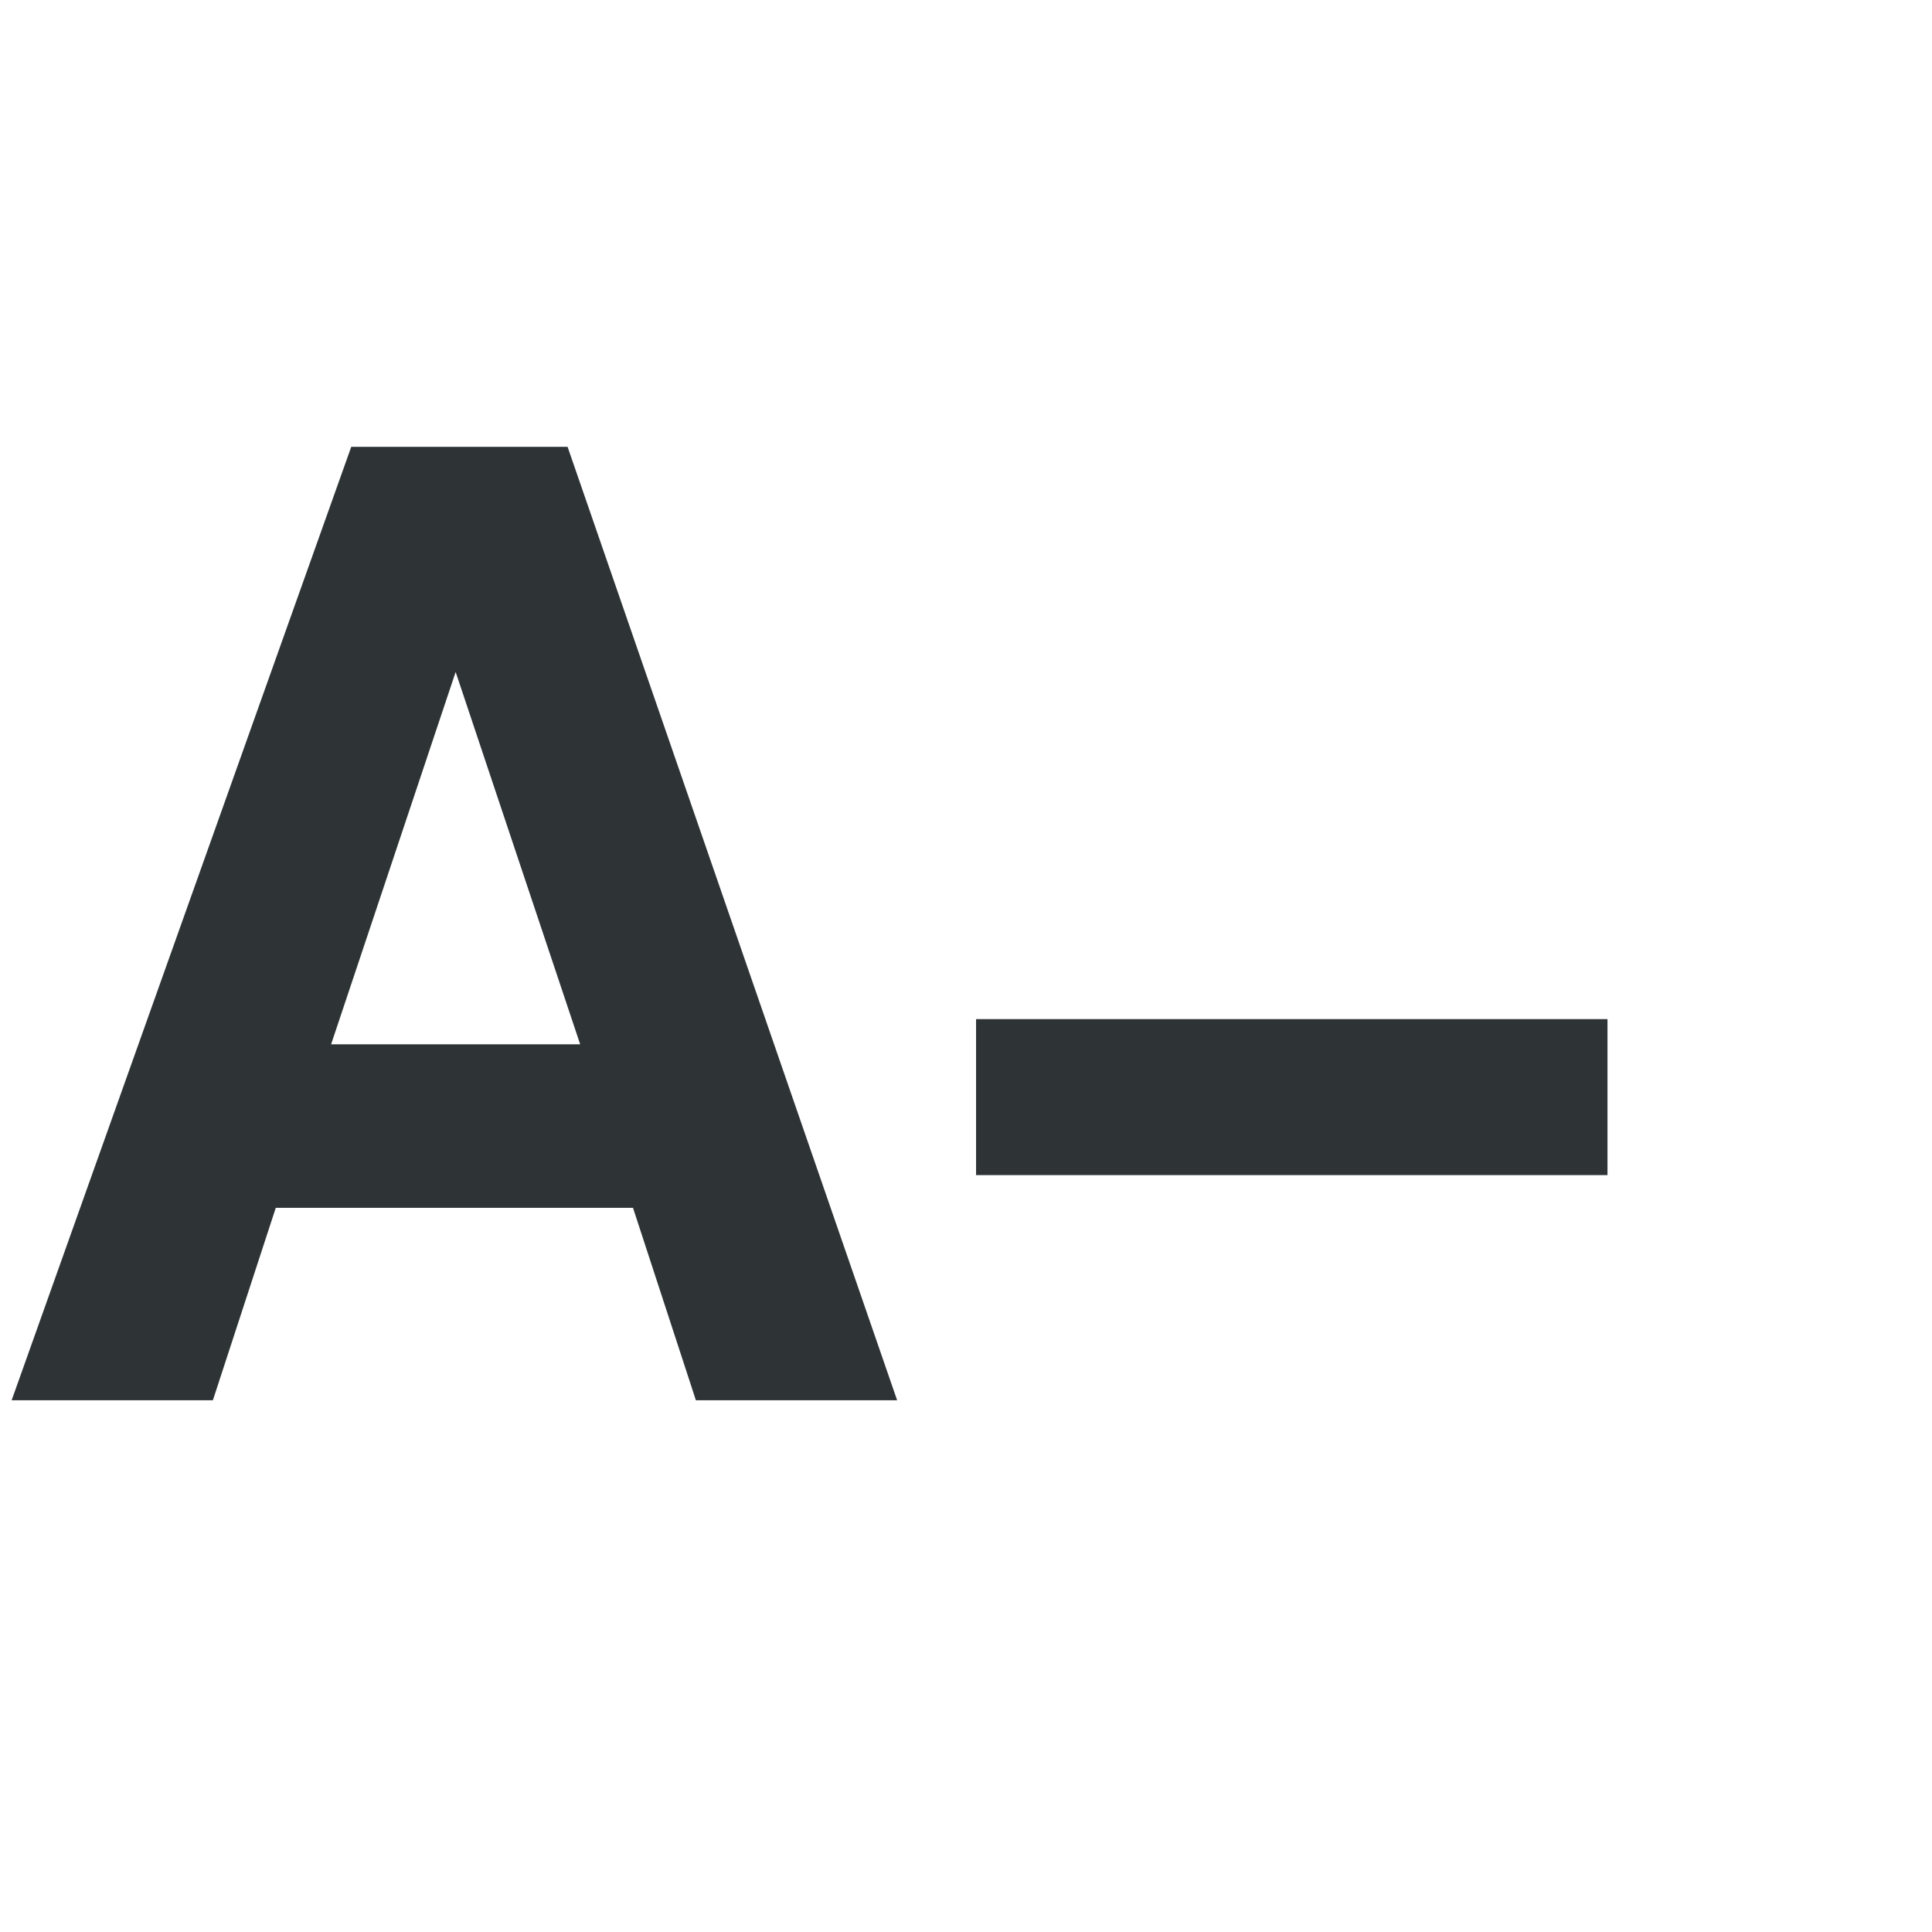
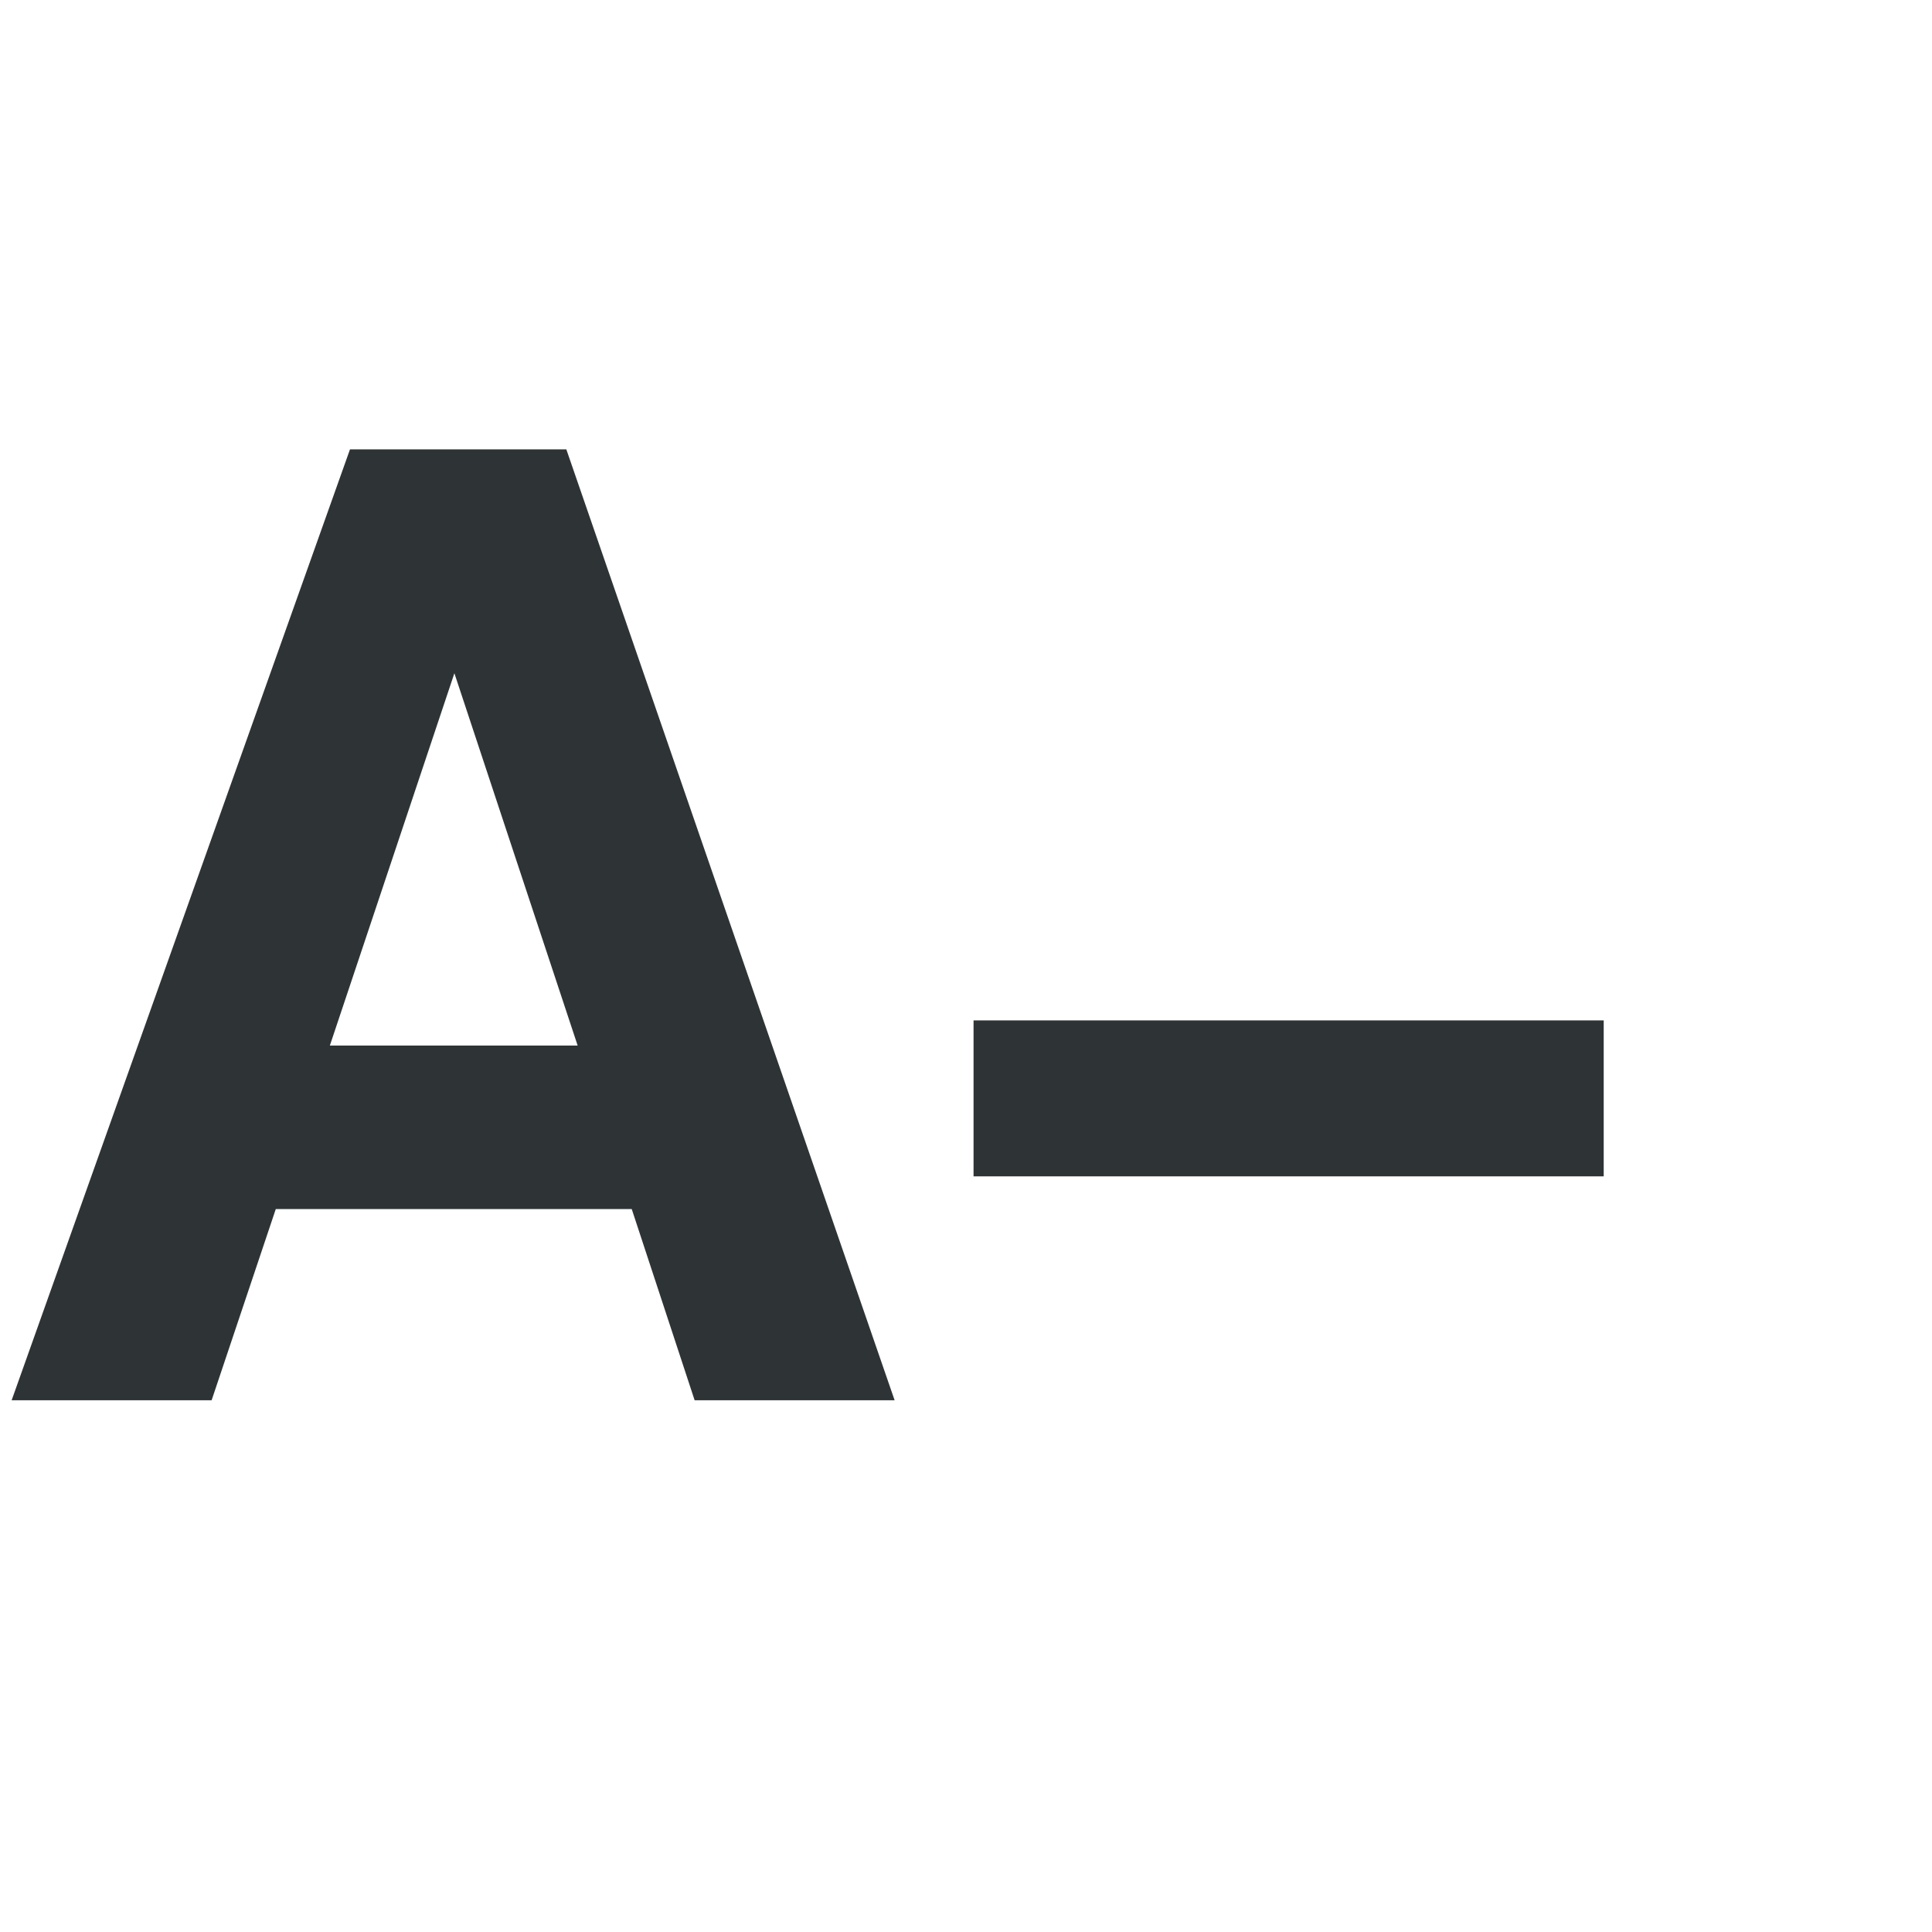
- <svg xmlns="http://www.w3.org/2000/svg" xmlns:xlink="http://www.w3.org/1999/xlink" width="24" height="24" id="svg5692" version="1.1" style="display:inline">
-   <defs id="defs5694">
-     <linearGradient id="linearGradient3965">
-       <stop style="stop-color:#ffffff;stop-opacity:1;" offset="0" id="stop3971" />
-       <stop id="stop3977" offset="0.852" style="stop-color:#959595;stop-opacity:1;" />
-       <stop style="stop-color:#6f6f6f;stop-opacity:1;" offset="0.918" id="stop3979" />
-       <stop id="stop3969" offset="1" style="stop-color:#4a4a4a;stop-opacity:1;" />
-     </linearGradient>
-     <linearGradient id="linearGradient3645">
-       <stop style="stop-color:#edd400;stop-opacity:1;" offset="0" id="stop3647" />
-       <stop style="stop-color:#fff17a;stop-opacity:1;" offset="1" id="stop3649" />
-     </linearGradient>
-     <linearGradient id="linearGradient3657">
-       <stop style="stop-color:#fce94f;stop-opacity:1;" offset="0" id="stop3659" />
-       <stop style="stop-color:#e7ce04;stop-opacity:1;" offset="1" id="stop3661" />
-     </linearGradient>
-     <linearGradient id="linearGradient2877">
-       <stop style="stop-color:#edd400;stop-opacity:1;" offset="0" id="stop2879" />
-       <stop style="stop-color:#c2ad00;stop-opacity:1;" offset="1" id="stop2881" />
-     </linearGradient>
-     <linearGradient id="linearGradient4042">
-       <stop style="stop-color:#f2d6a9;stop-opacity:1;" offset="0" id="stop4044" />
-       <stop style="stop-color:#e9b96e;stop-opacity:1;" offset="1" id="stop4046" />
-     </linearGradient>
-     <linearGradient id="linearGradient2843">
-       <stop style="stop-color:#eeeeec;stop-opacity:1;" offset="0" id="stop2845" />
-       <stop style="stop-color:#c8c8c2;stop-opacity:1;" offset="1" id="stop2847" />
-     </linearGradient>
-     <linearGradient id="linearGradient2835">
-       <stop style="stop-color:#ccf2a6;stop-opacity:1;" offset="0" id="stop2837" />
-       <stop style="stop-color:#8ae234;stop-opacity:1;" offset="1" id="stop2839" />
-     </linearGradient>
-     <radialGradient xlink:href="#linearGradient4042" id="radialGradient4048" cx="0.5" cy="17.838" fx="0.5" fy="17.838" r="6.159" gradientTransform="matrix(0.8118545,0.9742254,-1.105248,0.9210397,19.80998,-0.4170292)" gradientUnits="userSpaceOnUse" />
-     <radialGradient xlink:href="#linearGradient4042-2" id="radialGradient4048-2" cx="8.577" cy="3.866" fx="8.577" fy="3.866" r="6.159" gradientTransform="matrix(0.8118545,1.136596,-1.170727,0.8362331,20.06315,-1.481798)" gradientUnits="userSpaceOnUse" />
-     <linearGradient id="linearGradient4042-2">
-       <stop style="stop-color:#f2d6a9;stop-opacity:1;" offset="0" id="stop4044-8" />
-       <stop style="stop-color:#e9b96e;stop-opacity:1;" offset="1" id="stop4046-4" />
-     </linearGradient>
-     <radialGradient r="6.159" fy="17.838" fx="0.5" cy="17.838" cx="0.5" gradientTransform="matrix(0.8118545,0.9742254,-1.105248,0.9210397,19.80998,-8.417029)" gradientUnits="userSpaceOnUse" id="radialGradient4067" xlink:href="#linearGradient4042-2" />
-     <radialGradient xlink:href="#linearGradient4042-2" id="radialGradient4094" gradientUnits="userSpaceOnUse" gradientTransform="matrix(0.8118545,1.136596,-1.170727,0.8362331,20.06315,-1.481798)" cx="8.577" cy="3.866" fx="8.577" fy="3.866" r="6.159" />
-     <radialGradient xlink:href="#linearGradient4042-2" id="radialGradient4097" gradientUnits="userSpaceOnUse" gradientTransform="matrix(0.8118545,1.136596,-1.170727,0.8362331,20.06315,-1.481798)" cx="8.577" cy="3.866" fx="8.577" fy="3.866" r="6.159" />
-     <radialGradient xlink:href="#linearGradient4042-2" id="radialGradient4100" gradientUnits="userSpaceOnUse" gradientTransform="matrix(0.8118545,1.136596,-1.170727,0.8362331,20.06315,-1.481798)" cx="8.577" cy="3.866" fx="8.577" fy="3.866" r="6.159" />
-     <radialGradient xlink:href="#linearGradient4042-2" id="radialGradient4103" gradientUnits="userSpaceOnUse" gradientTransform="matrix(0.8118545,1.136596,-1.170727,0.8362331,20.06315,-1.481798)" cx="8.577" cy="3.866" fx="8.577" fy="3.866" r="6.159" />
-     <radialGradient xlink:href="#linearGradient4042" id="radialGradient4106" gradientUnits="userSpaceOnUse" gradientTransform="matrix(0.8118545,0.9742254,-1.105248,0.9210397,19.80998,-0.4170292)" cx="0.5" cy="17.838" fx="0.5" fy="17.838" r="6.159" />
-     <radialGradient xlink:href="#linearGradient4042" id="radialGradient4109" gradientUnits="userSpaceOnUse" gradientTransform="matrix(0.8118545,0.9742254,-1.105248,0.9210397,19.80998,-0.4170292)" cx="0.5" cy="17.838" fx="0.5" fy="17.838" r="6.159" />
-     <radialGradient xlink:href="#linearGradient4042" id="radialGradient4112" gradientUnits="userSpaceOnUse" gradientTransform="matrix(0.8118545,0.9742254,-1.105248,0.9210397,19.80998,-0.4170292)" cx="0.5" cy="17.838" fx="0.5" fy="17.838" r="6.159" />
-     <radialGradient xlink:href="#linearGradient4042" id="radialGradient4115" gradientUnits="userSpaceOnUse" gradientTransform="matrix(0.8118545,0.9742254,-1.105248,0.9210397,19.80998,-0.4170292)" cx="0.5" cy="17.838" fx="0.5" fy="17.838" r="6.159" />
-     <radialGradient xlink:href="#linearGradient4042" id="radialGradient4118" gradientUnits="userSpaceOnUse" gradientTransform="matrix(0.8118545,0.9742254,-1.105248,0.9210397,19.80998,-0.4170292)" cx="0.5" cy="17.838" fx="0.5" fy="17.838" r="6.159" />
-     <linearGradient xlink:href="#linearGradient3657" id="linearGradient3663" x1="10.5" y1="10.5" x2="13.5" y2="18.5" gradientUnits="userSpaceOnUse" />
-     <linearGradient xlink:href="#linearGradient3657" id="linearGradient3669" gradientUnits="userSpaceOnUse" x1="10.5" y1="10.5" x2="13.5" y2="18.5" gradientTransform="translate(0,-3)" />
-   </defs>
-   <g id="layer4" style="display:inline" transform="translate(0,-8)">
-     <text xml:space="preserve" style="font-size:8px;font-style:normal;font-variant:normal;font-weight:normal;font-stretch:normal;text-align:start;line-height:100%;letter-spacing:0px;word-spacing:0px;writing-mode:lr-tb;text-anchor:start;fill:#000000;fill-opacity:1;stroke:none;font-family:Georgia;-inkscape-font-specification:Georgia" x="11.263" y="17.33" id="text2870" transform="translate(0,8)">
-       <tspan id="tspan2872" x="11.263" y="17.33" />
-     </text>
-     <g id="g3653">
-       <text id="text2894" y="25.393" x="-0.013" style="font-style:normal;font-variant:normal;font-weight:bold;font-stretch:normal;font-size:8px;line-height:100%;font-family:FreeSans;-inkscape-font-specification:'FreeSans Bold';text-align:start;letter-spacing:0px;word-spacing:0px;writing-mode:lr-tb;text-anchor:start;fill:#2e3436;fill-opacity:1;stroke:none" xml:space="preserve">
-         <tspan y="25.393" x="-0.013" id="tspan2900" style="font-size:16.25px">A−</tspan>
-       </text>
-       <g style="overflow:inherit" id="g3667" transform="matrix(0.8665792,0,0,0.9475262,5.365643,6.086001)">
-         <g id="g3177" transform="matrix(0.8550304,-0.1225822,0.1340326,0.7819853,-7.019879,14.88266)" />
-       </g>
-     </g>
-   </g>
+ <svg xmlns="http://www.w3.org/2000/svg" width="24" height="24" version="1.1">
+   <text x="-0.013" y="17.393" fill="#2e3436" font-family="FreeSans" font-weight="bold" letter-spacing="0px" word-spacing="0px" style="line-height:0%" xml:space="preserve">
+     <tspan x="-0.013" y="17.393" font-size="16.2px" style="line-height:1">A−</tspan>
+   </text>
</svg>
